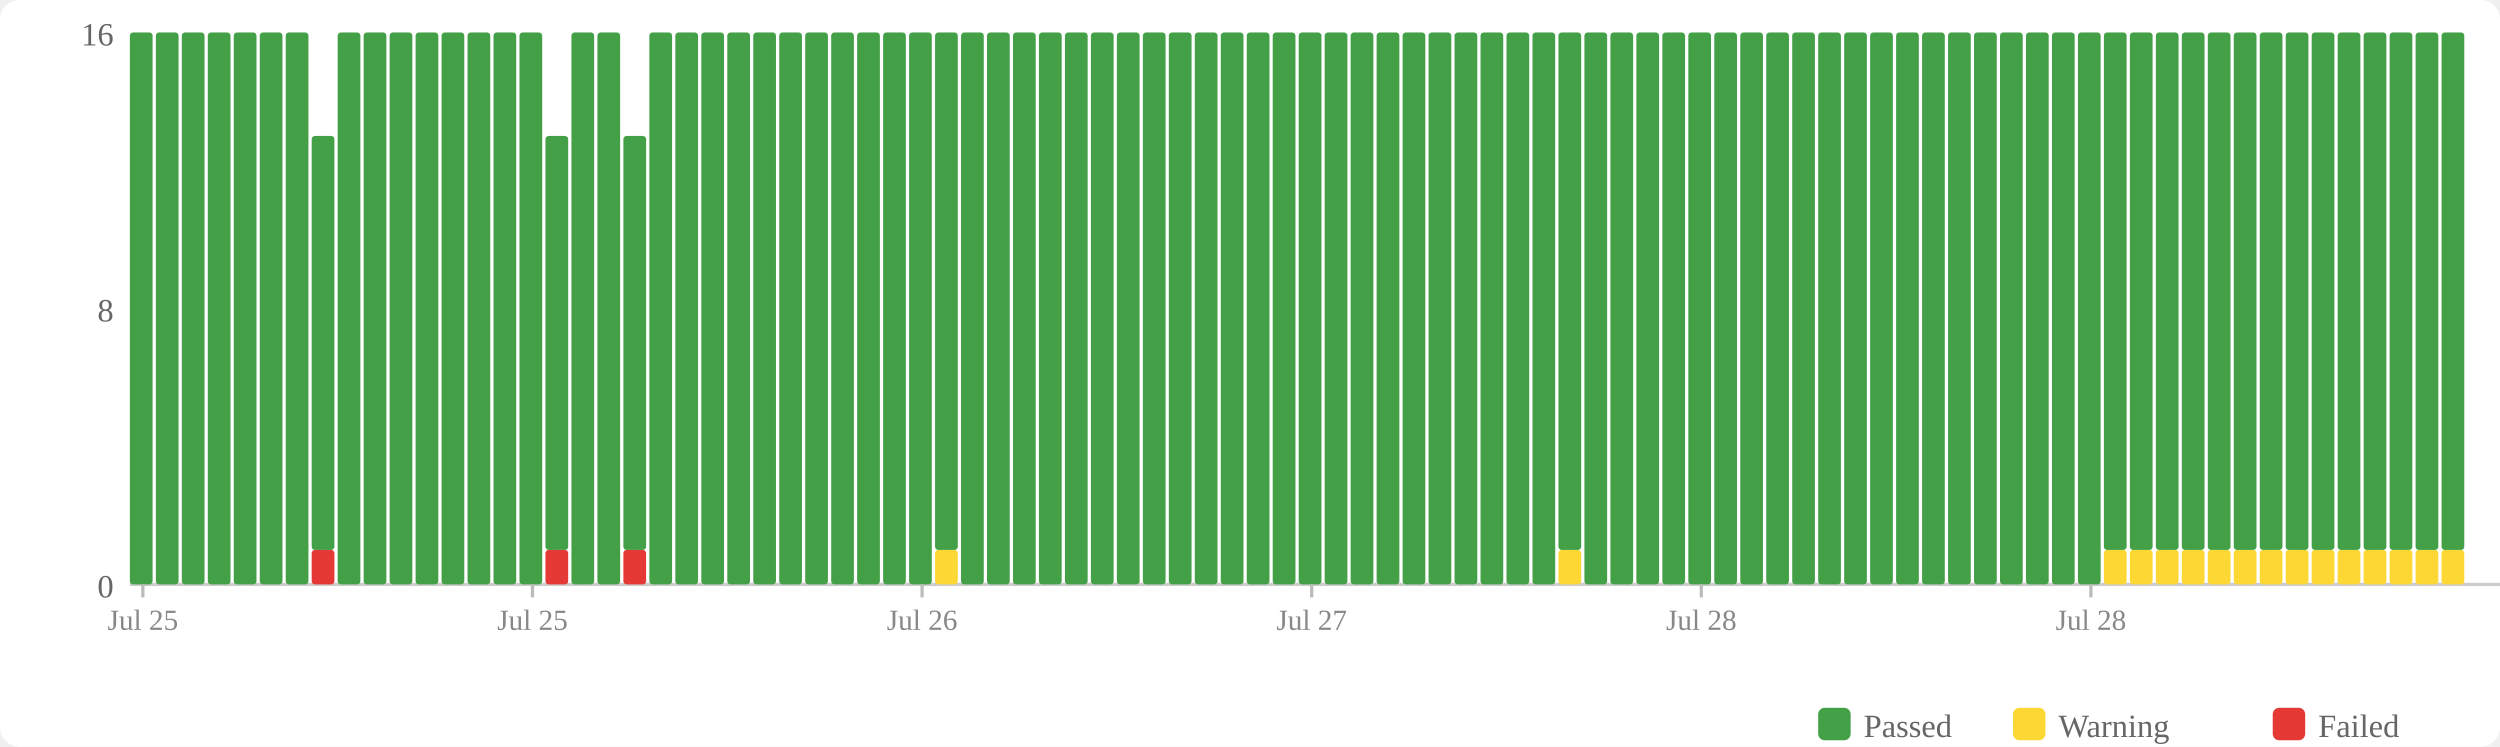
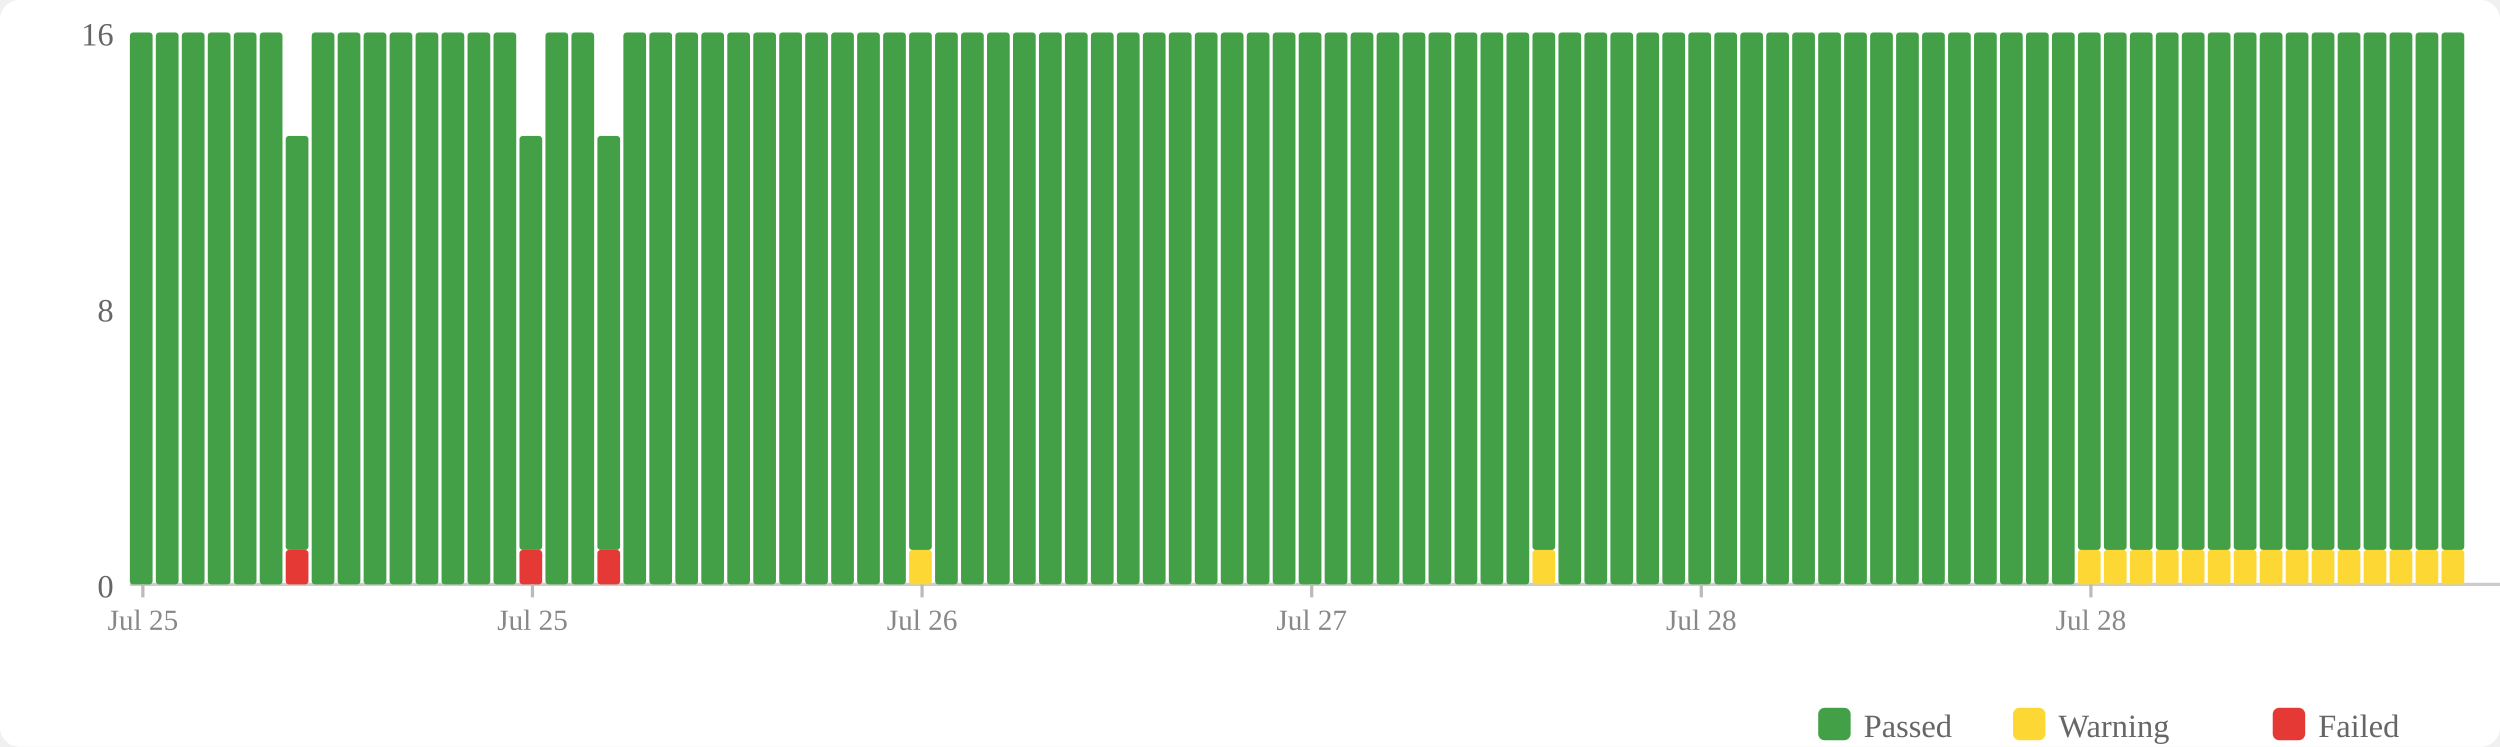
<svg xmlns="http://www.w3.org/2000/svg" width="770" height="230" viewBox="0 0 770 230">
  <rect width="770" height="230" fill="#fff" rx="6" />
  <rect x="560" y="218" width="10" height="10" fill="#43a047" rx="2" />
  <text x="574" y="227" font-size="10" fill="#666">Passed</text>
  <rect x="620" y="218" width="10" height="10" fill="#fdd835" rx="2" />
  <text x="634" y="227" font-size="10" fill="#666">Warning</text>
  <rect x="700" y="218" width="10" height="10" fill="#e53935" rx="2" />
  <text x="714" y="227" font-size="10" fill="#666">Failed</text>
  <text x="35" y="184" text-anchor="end" font-size="10" fill="#666">0</text>
  <text x="35" y="99" text-anchor="end" font-size="10" fill="#666">8</text>
  <text x="35" y="14" text-anchor="end" font-size="10" fill="#666">16</text>
  <line x1="40" y1="180" x2="770" y2="180" stroke="#ccc" stroke-width="1" />
  <rect x="40" y="10" width="7" height="170" fill="#43a047" rx="1" />
  <rect x="48" y="10" width="7" height="170" fill="#43a047" rx="1" />
  <rect x="56" y="10" width="7" height="170" fill="#43a047" rx="1" />
  <rect x="64" y="10" width="7" height="170" fill="#43a047" rx="1" />
  <rect x="72" y="10" width="7" height="170" fill="#43a047" rx="1" />
  <rect x="80" y="10" width="7" height="170" fill="#43a047" rx="1" />
-   <rect x="88" y="10" width="7" height="170" fill="#43a047" rx="1" />
-   <rect x="96" y="169.375" width="7" height="10.625" fill="#e53935" rx="1" />
-   <rect x="96" y="41.875" width="7" height="127.5" fill="#43a047" rx="1" />
+   <rect x="88" y="169.375" width="7" height="10.625" fill="#e53935" rx="1" />
+   <rect x="88" y="41.875" width="7" height="127.5" fill="#43a047" rx="1" />
+   <rect x="96" y="10" width="7" height="170" fill="#43a047" rx="1" />
  <rect x="104" y="10" width="7" height="170" fill="#43a047" rx="1" />
  <rect x="112" y="10" width="7" height="170" fill="#43a047" rx="1" />
  <rect x="120" y="10" width="7" height="170" fill="#43a047" rx="1" />
  <rect x="128" y="10" width="7" height="170" fill="#43a047" rx="1" />
  <rect x="136" y="10" width="7" height="170" fill="#43a047" rx="1" />
  <rect x="144" y="10" width="7" height="170" fill="#43a047" rx="1" />
  <rect x="152" y="10" width="7" height="170" fill="#43a047" rx="1" />
-   <rect x="160" y="10" width="7" height="170" fill="#43a047" rx="1" />
-   <rect x="168" y="169.375" width="7" height="10.625" fill="#e53935" rx="1" />
-   <rect x="168" y="41.875" width="7" height="127.5" fill="#43a047" rx="1" />
+   <rect x="160" y="169.375" width="7" height="10.625" fill="#e53935" rx="1" />
+   <rect x="160" y="41.875" width="7" height="127.5" fill="#43a047" rx="1" />
+   <rect x="168" y="10" width="7" height="170" fill="#43a047" rx="1" />
  <rect x="176" y="10" width="7" height="170" fill="#43a047" rx="1" />
-   <rect x="184" y="10" width="7" height="170" fill="#43a047" rx="1" />
-   <rect x="192" y="169.375" width="7" height="10.625" fill="#e53935" rx="1" />
-   <rect x="192" y="41.875" width="7" height="127.5" fill="#43a047" rx="1" />
+   <rect x="184" y="169.375" width="7" height="10.625" fill="#e53935" rx="1" />
+   <rect x="184" y="41.875" width="7" height="127.5" fill="#43a047" rx="1" />
+   <rect x="192" y="10" width="7" height="170" fill="#43a047" rx="1" />
  <rect x="200" y="10" width="7" height="170" fill="#43a047" rx="1" />
  <rect x="208" y="10" width="7" height="170" fill="#43a047" rx="1" />
  <rect x="216" y="10" width="7" height="170" fill="#43a047" rx="1" />
  <rect x="224" y="10" width="7" height="170" fill="#43a047" rx="1" />
  <rect x="232" y="10" width="7" height="170" fill="#43a047" rx="1" />
  <rect x="240" y="10" width="7" height="170" fill="#43a047" rx="1" />
  <rect x="248" y="10" width="7" height="170" fill="#43a047" rx="1" />
  <rect x="256" y="10" width="7" height="170" fill="#43a047" rx="1" />
  <rect x="264" y="10" width="7" height="170" fill="#43a047" rx="1" />
  <rect x="272" y="10" width="7" height="170" fill="#43a047" rx="1" />
-   <rect x="280" y="10" width="7" height="170" fill="#43a047" rx="1" />
-   <rect x="288" y="169.375" width="7" height="10.625" fill="#fdd835" rx="1" />
-   <rect x="288" y="10" width="7" height="159.375" fill="#43a047" rx="1" />
+   <rect x="280" y="169.375" width="7" height="10.625" fill="#fdd835" rx="1" />
+   <rect x="280" y="10" width="7" height="159.375" fill="#43a047" rx="1" />
+   <rect x="288" y="10" width="7" height="170" fill="#43a047" rx="1" />
  <rect x="296" y="10" width="7" height="170" fill="#43a047" rx="1" />
  <rect x="304" y="10" width="7" height="170" fill="#43a047" rx="1" />
  <rect x="312" y="10" width="7" height="170" fill="#43a047" rx="1" />
  <rect x="320" y="10" width="7" height="170" fill="#43a047" rx="1" />
  <rect x="328" y="10" width="7" height="170" fill="#43a047" rx="1" />
  <rect x="336" y="10" width="7" height="170" fill="#43a047" rx="1" />
  <rect x="344" y="10" width="7" height="170" fill="#43a047" rx="1" />
  <rect x="352" y="10" width="7" height="170" fill="#43a047" rx="1" />
  <rect x="360" y="10" width="7" height="170" fill="#43a047" rx="1" />
  <rect x="368" y="10" width="7" height="170" fill="#43a047" rx="1" />
  <rect x="376" y="10" width="7" height="170" fill="#43a047" rx="1" />
  <rect x="384" y="10" width="7" height="170" fill="#43a047" rx="1" />
  <rect x="392" y="10" width="7" height="170" fill="#43a047" rx="1" />
  <rect x="400" y="10" width="7" height="170" fill="#43a047" rx="1" />
  <rect x="408" y="10" width="7" height="170" fill="#43a047" rx="1" />
  <rect x="416" y="10" width="7" height="170" fill="#43a047" rx="1" />
  <rect x="424" y="10" width="7" height="170" fill="#43a047" rx="1" />
  <rect x="432" y="10" width="7" height="170" fill="#43a047" rx="1" />
  <rect x="440" y="10" width="7" height="170" fill="#43a047" rx="1" />
  <rect x="448" y="10" width="7" height="170" fill="#43a047" rx="1" />
  <rect x="456" y="10" width="7" height="170" fill="#43a047" rx="1" />
  <rect x="464" y="10" width="7" height="170" fill="#43a047" rx="1" />
-   <rect x="472" y="10" width="7" height="170" fill="#43a047" rx="1" />
-   <rect x="480" y="169.375" width="7" height="10.625" fill="#fdd835" rx="1" />
-   <rect x="480" y="10" width="7" height="159.375" fill="#43a047" rx="1" />
+   <rect x="472" y="169.375" width="7" height="10.625" fill="#fdd835" rx="1" />
+   <rect x="472" y="10" width="7" height="159.375" fill="#43a047" rx="1" />
+   <rect x="480" y="10" width="7" height="170" fill="#43a047" rx="1" />
  <rect x="488" y="10" width="7" height="170" fill="#43a047" rx="1" />
  <rect x="496" y="10" width="7" height="170" fill="#43a047" rx="1" />
  <rect x="504" y="10" width="7" height="170" fill="#43a047" rx="1" />
  <rect x="512" y="10" width="7" height="170" fill="#43a047" rx="1" />
  <rect x="520" y="10" width="7" height="170" fill="#43a047" rx="1" />
  <rect x="528" y="10" width="7" height="170" fill="#43a047" rx="1" />
  <rect x="536" y="10" width="7" height="170" fill="#43a047" rx="1" />
  <rect x="544" y="10" width="7" height="170" fill="#43a047" rx="1" />
  <rect x="552" y="10" width="7" height="170" fill="#43a047" rx="1" />
  <rect x="560" y="10" width="7" height="170" fill="#43a047" rx="1" />
  <rect x="568" y="10" width="7" height="170" fill="#43a047" rx="1" />
  <rect x="576" y="10" width="7" height="170" fill="#43a047" rx="1" />
  <rect x="584" y="10" width="7" height="170" fill="#43a047" rx="1" />
  <rect x="592" y="10" width="7" height="170" fill="#43a047" rx="1" />
  <rect x="600" y="10" width="7" height="170" fill="#43a047" rx="1" />
  <rect x="608" y="10" width="7" height="170" fill="#43a047" rx="1" />
  <rect x="616" y="10" width="7" height="170" fill="#43a047" rx="1" />
  <rect x="624" y="10" width="7" height="170" fill="#43a047" rx="1" />
  <rect x="632" y="10" width="7" height="170" fill="#43a047" rx="1" />
-   <rect x="640" y="10" width="7" height="170" fill="#43a047" rx="1" />
+   <rect x="640" y="169.375" width="7" height="10.625" fill="#fdd835" rx="1" />
+   <rect x="640" y="10" width="7" height="159.375" fill="#43a047" rx="1" />
  <rect x="648" y="169.375" width="7" height="10.625" fill="#fdd835" rx="1" />
  <rect x="648" y="10" width="7" height="159.375" fill="#43a047" rx="1" />
  <rect x="656" y="169.375" width="7" height="10.625" fill="#fdd835" rx="1" />
  <rect x="656" y="10" width="7" height="159.375" fill="#43a047" rx="1" />
  <rect x="664" y="169.375" width="7" height="10.625" fill="#fdd835" rx="1" />
  <rect x="664" y="10" width="7" height="159.375" fill="#43a047" rx="1" />
  <rect x="672" y="169.375" width="7" height="10.625" fill="#fdd835" rx="1" />
  <rect x="672" y="10" width="7" height="159.375" fill="#43a047" rx="1" />
  <rect x="680" y="169.375" width="7" height="10.625" fill="#fdd835" rx="1" />
  <rect x="680" y="10" width="7" height="159.375" fill="#43a047" rx="1" />
  <rect x="688" y="169.375" width="7" height="10.625" fill="#fdd835" rx="1" />
  <rect x="688" y="10" width="7" height="159.375" fill="#43a047" rx="1" />
  <rect x="696" y="169.375" width="7" height="10.625" fill="#fdd835" rx="1" />
  <rect x="696" y="10" width="7" height="159.375" fill="#43a047" rx="1" />
  <rect x="704" y="169.375" width="7" height="10.625" fill="#fdd835" rx="1" />
  <rect x="704" y="10" width="7" height="159.375" fill="#43a047" rx="1" />
  <rect x="712" y="169.375" width="7" height="10.625" fill="#fdd835" rx="1" />
  <rect x="712" y="10" width="7" height="159.375" fill="#43a047" rx="1" />
  <rect x="720" y="169.375" width="7" height="10.625" fill="#fdd835" rx="1" />
  <rect x="720" y="10" width="7" height="159.375" fill="#43a047" rx="1" />
  <rect x="728" y="169.375" width="7" height="10.625" fill="#fdd835" rx="1" />
  <rect x="728" y="10" width="7" height="159.375" fill="#43a047" rx="1" />
  <rect x="736" y="169.375" width="7" height="10.625" fill="#fdd835" rx="1" />
  <rect x="736" y="10" width="7" height="159.375" fill="#43a047" rx="1" />
  <rect x="744" y="169.375" width="7" height="10.625" fill="#fdd835" rx="1" />
  <rect x="744" y="10" width="7" height="159.375" fill="#43a047" rx="1" />
  <rect x="752" y="169.375" width="7" height="10.625" fill="#fdd835" rx="1" />
  <rect x="752" y="10" width="7" height="159.375" fill="#43a047" rx="1" />
  <line x1="44.0" y1="180" x2="44.0" y2="184" stroke="#bbb" stroke-width="1" />
  <text x="44.0" y="194" text-anchor="middle" font-size="9" fill="#888">Jul 25</text>
  <line x1="164.0" y1="180" x2="164.0" y2="184" stroke="#bbb" stroke-width="1" />
  <text x="164.0" y="194" text-anchor="middle" font-size="9" fill="#888">Jul 25</text>
  <line x1="284.0" y1="180" x2="284.0" y2="184" stroke="#bbb" stroke-width="1" />
  <text x="284.0" y="194" text-anchor="middle" font-size="9" fill="#888">Jul 26</text>
  <line x1="404.0" y1="180" x2="404.0" y2="184" stroke="#bbb" stroke-width="1" />
  <text x="404.0" y="194" text-anchor="middle" font-size="9" fill="#888">Jul 27</text>
  <line x1="524.0" y1="180" x2="524.0" y2="184" stroke="#bbb" stroke-width="1" />
  <text x="524.0" y="194" text-anchor="middle" font-size="9" fill="#888">Jul 28</text>
  <line x1="644.0" y1="180" x2="644.0" y2="184" stroke="#bbb" stroke-width="1" />
  <text x="644.0" y="194" text-anchor="middle" font-size="9" fill="#888">Jul 28</text>
</svg>
